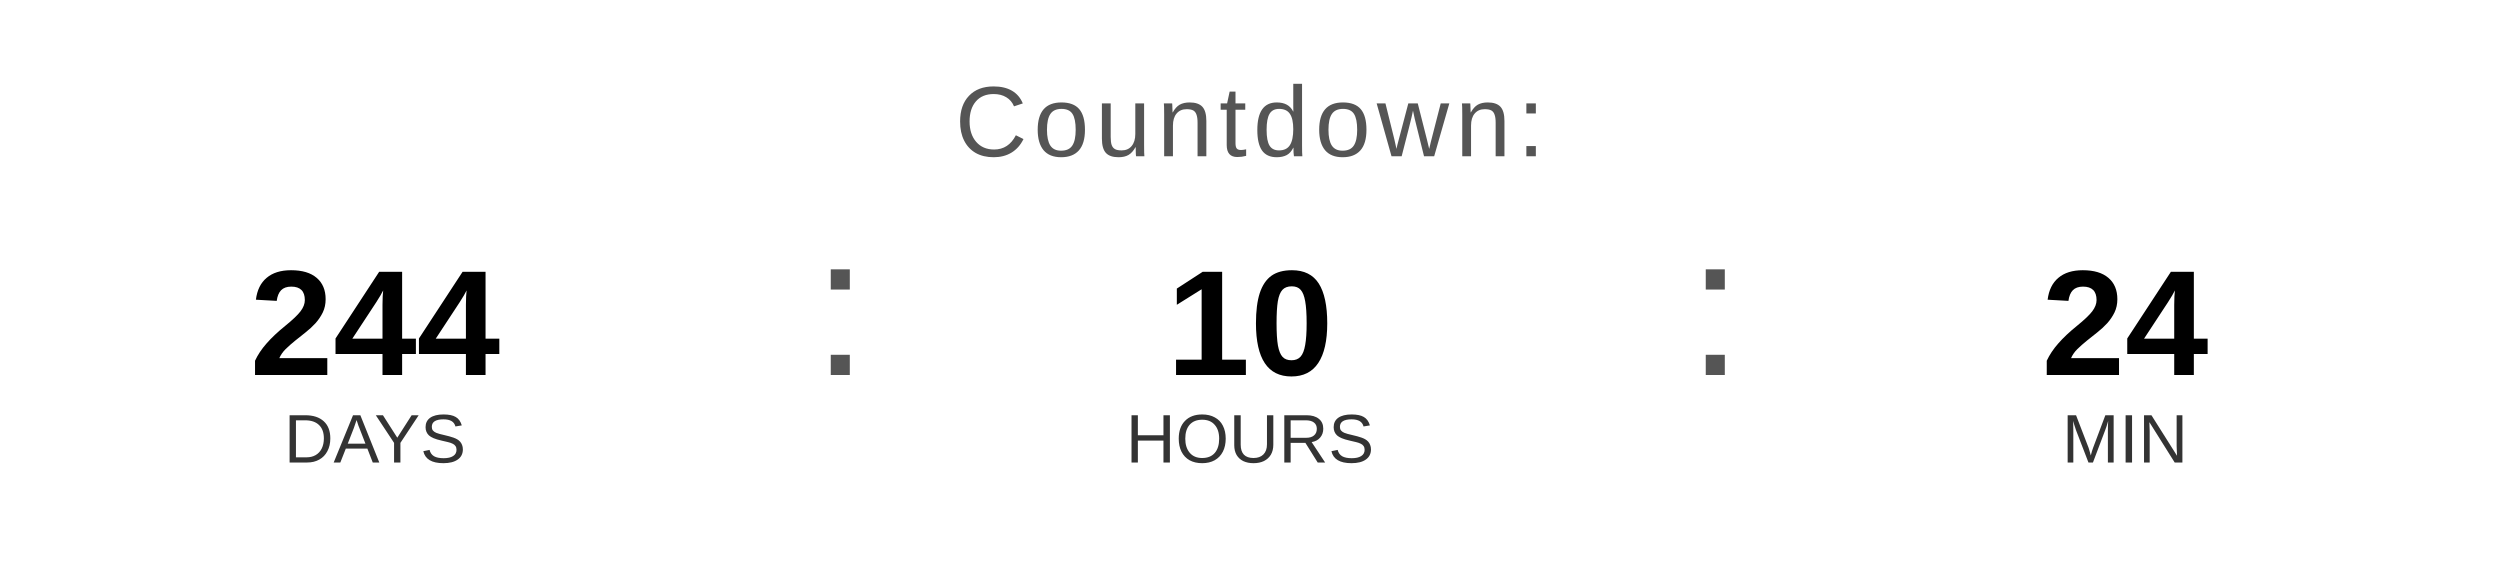
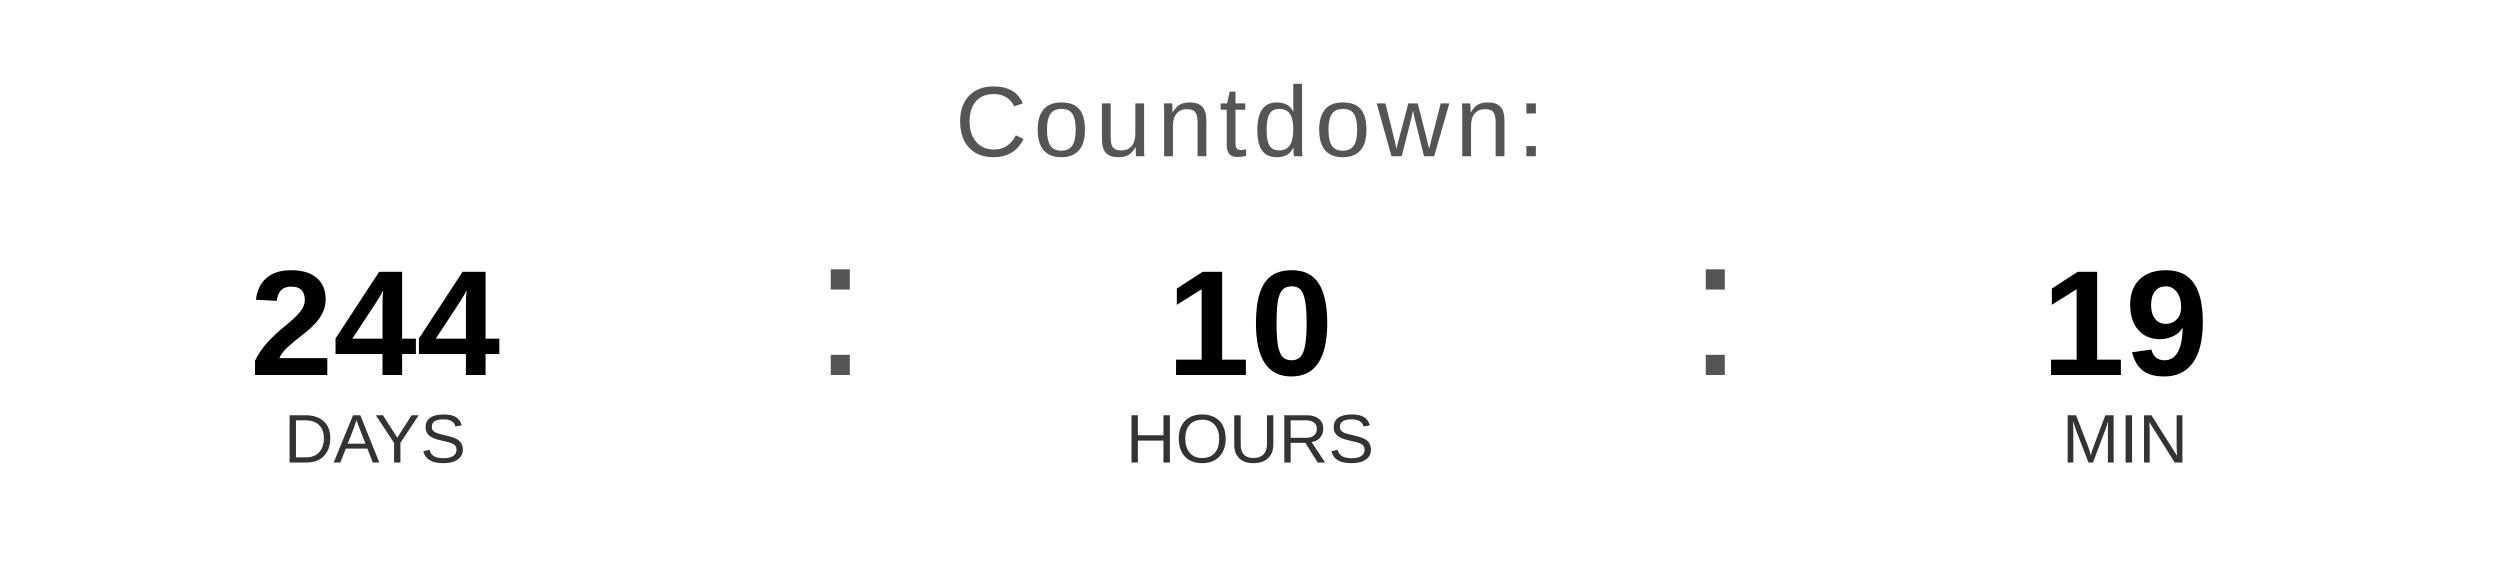
<svg xmlns="http://www.w3.org/2000/svg" width="400" height="90" viewBox="0 0 400 90">
  <text x="200" y="25" font-family="Arial, Helvetica, sans-serif" font-size="16" fill="#555555" text-anchor="middle" letter-spacing="1">
    Countdown:
  </text>
  <text x="60" y="60" font-family="Arial, Helvetica, sans-serif" font-size="24" font-weight="bold" fill="#000000" text-anchor="middle">244</text>
  <text x="60" y="74" font-family="Arial, Helvetica, sans-serif" font-size="11" fill="#333333" text-anchor="middle">DAYS</text>
  <text x="130" y="60" font-family="Arial, sans-serif" font-size="32" fill="#555555">:</text>
  <text x="200" y="60" font-family="Arial, Helvetica, sans-serif" font-size="24" font-weight="bold" fill="#000000" text-anchor="middle">10</text>
  <text x="200" y="74" font-family="Arial, Helvetica, sans-serif" font-size="11" fill="#333333" text-anchor="middle">HOURS</text>
  <text x="270" y="60" font-family="Arial, sans-serif" font-size="32" fill="#555555">:</text>
-   <text x="340" y="60" font-family="Arial, Helvetica, sans-serif" font-size="24" font-weight="bold" fill="#000000" text-anchor="middle">24</text>
+   <text x="340" y="60" font-family="Arial, Helvetica, sans-serif" font-size="24" font-weight="bold" fill="#000000" text-anchor="middle">19</text>
  <text x="340" y="74" font-family="Arial, Helvetica, sans-serif" font-size="11" fill="#333333" text-anchor="middle">MIN</text>
</svg>
